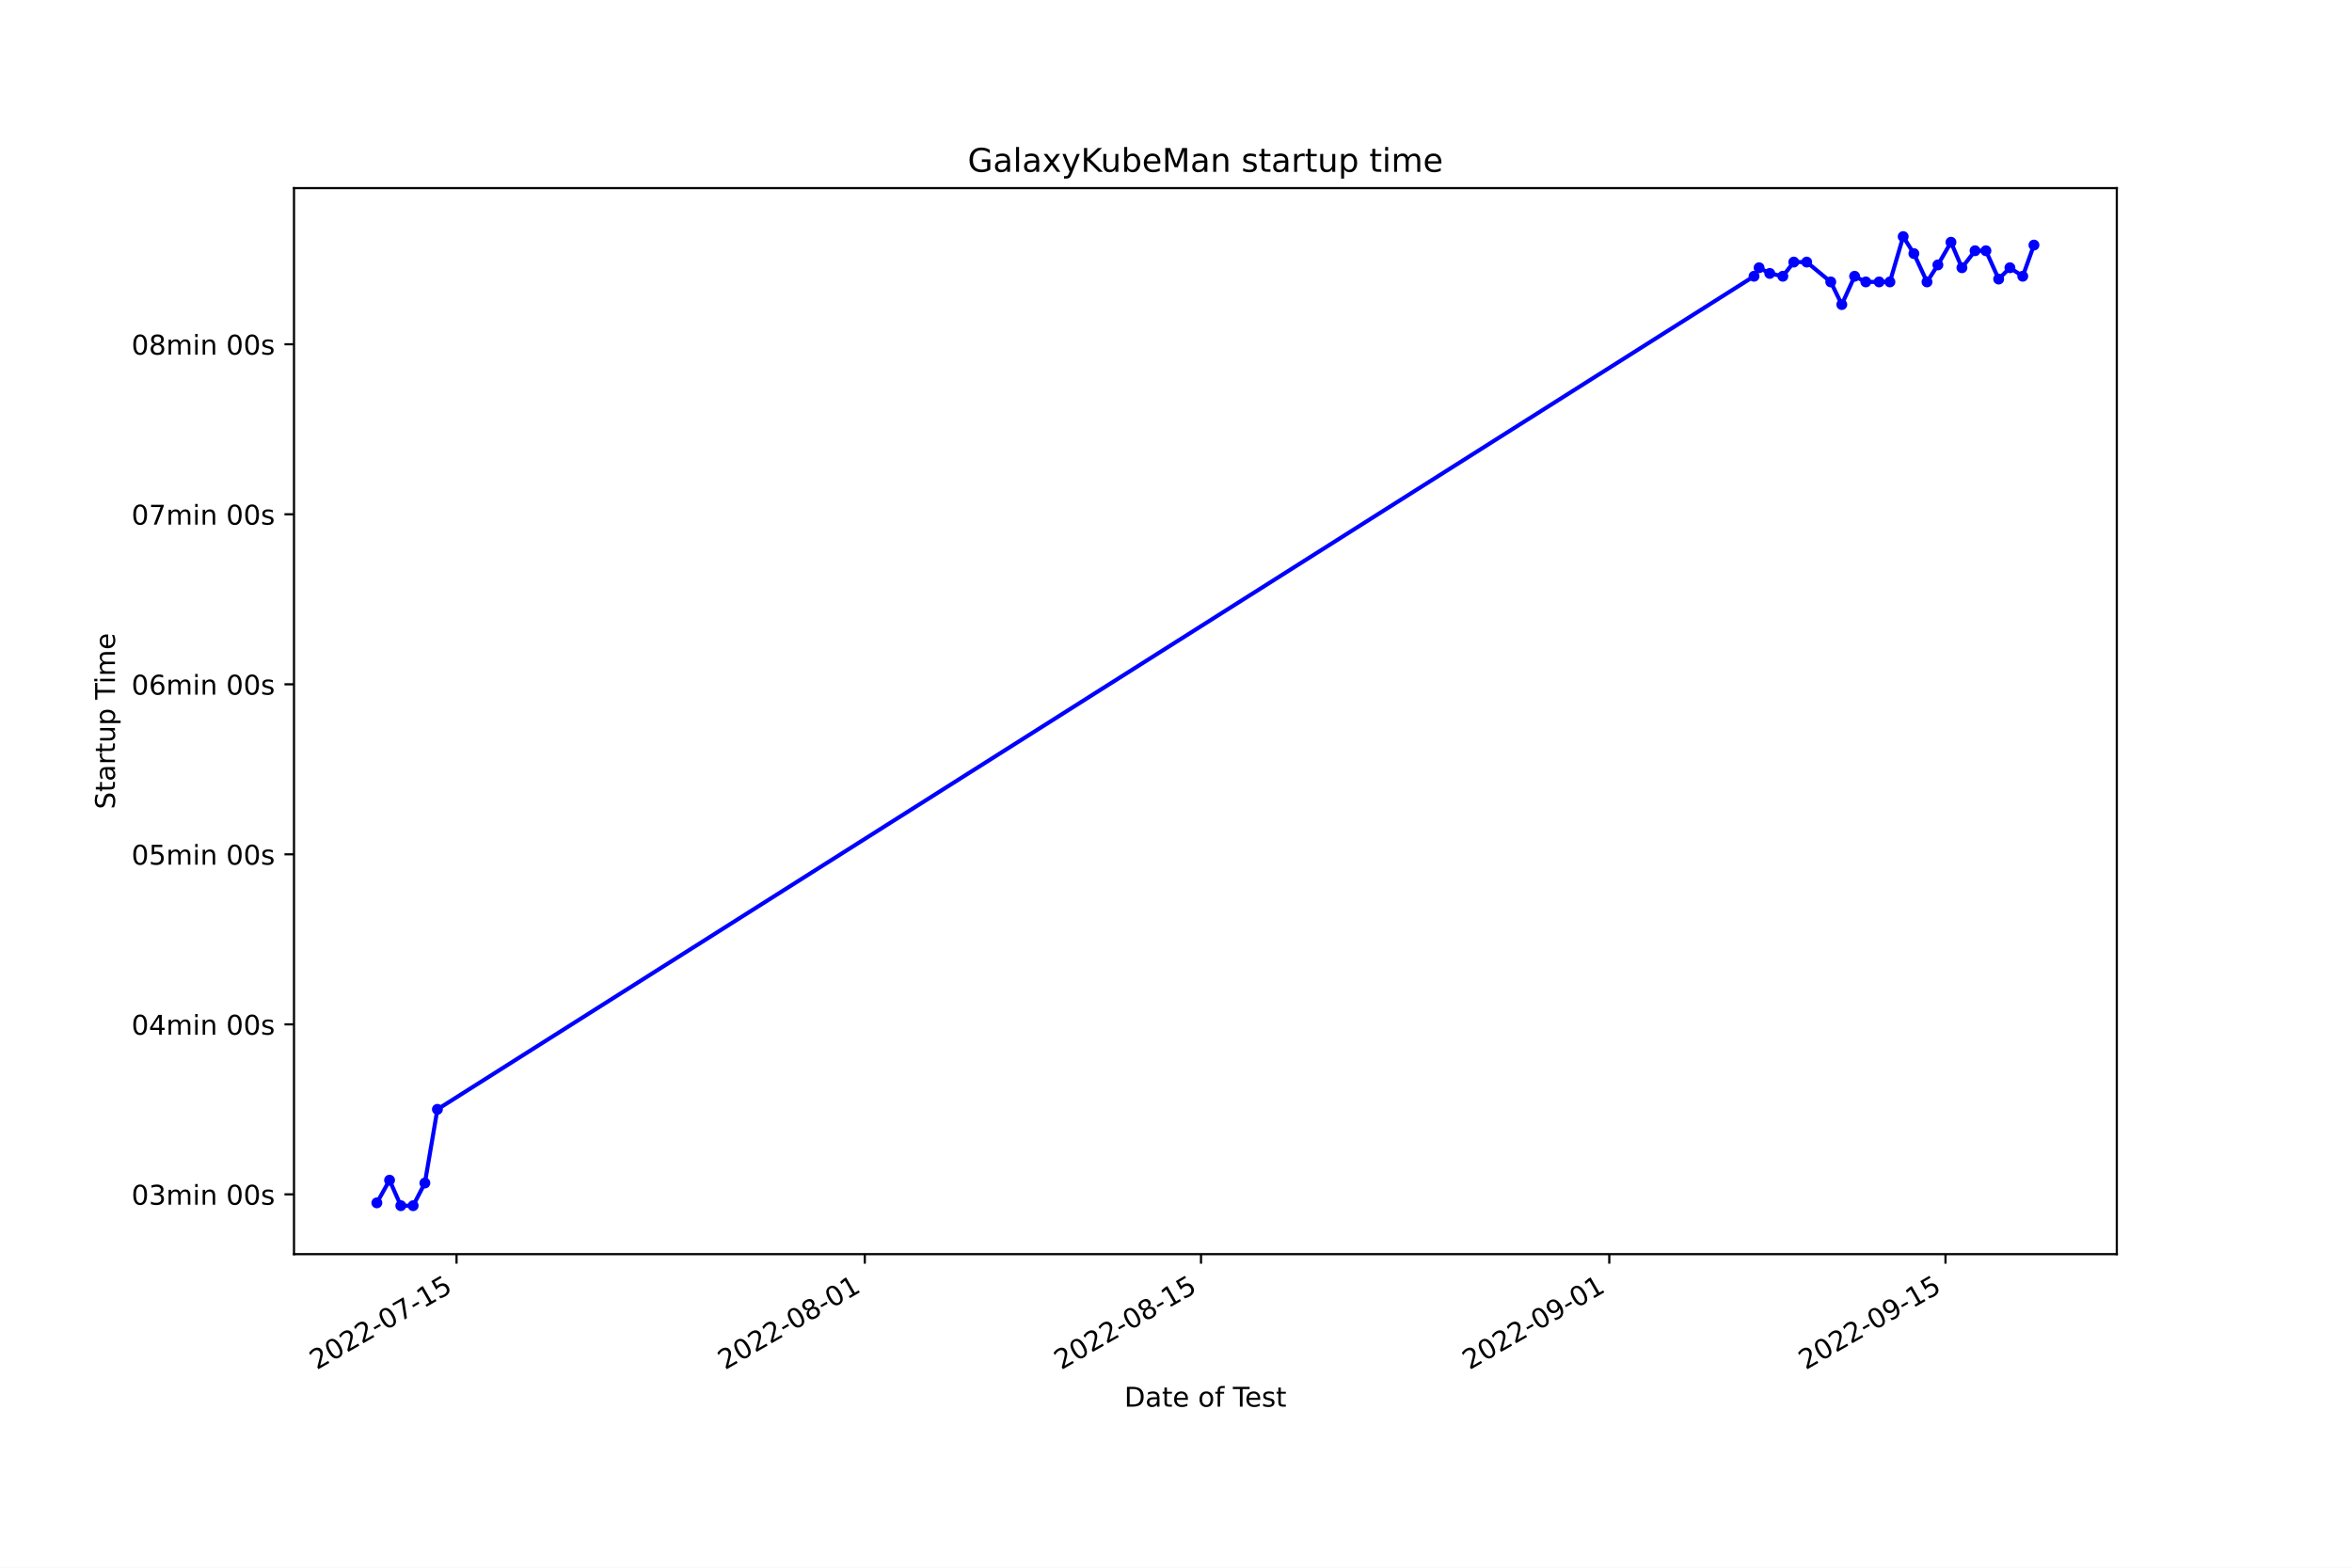
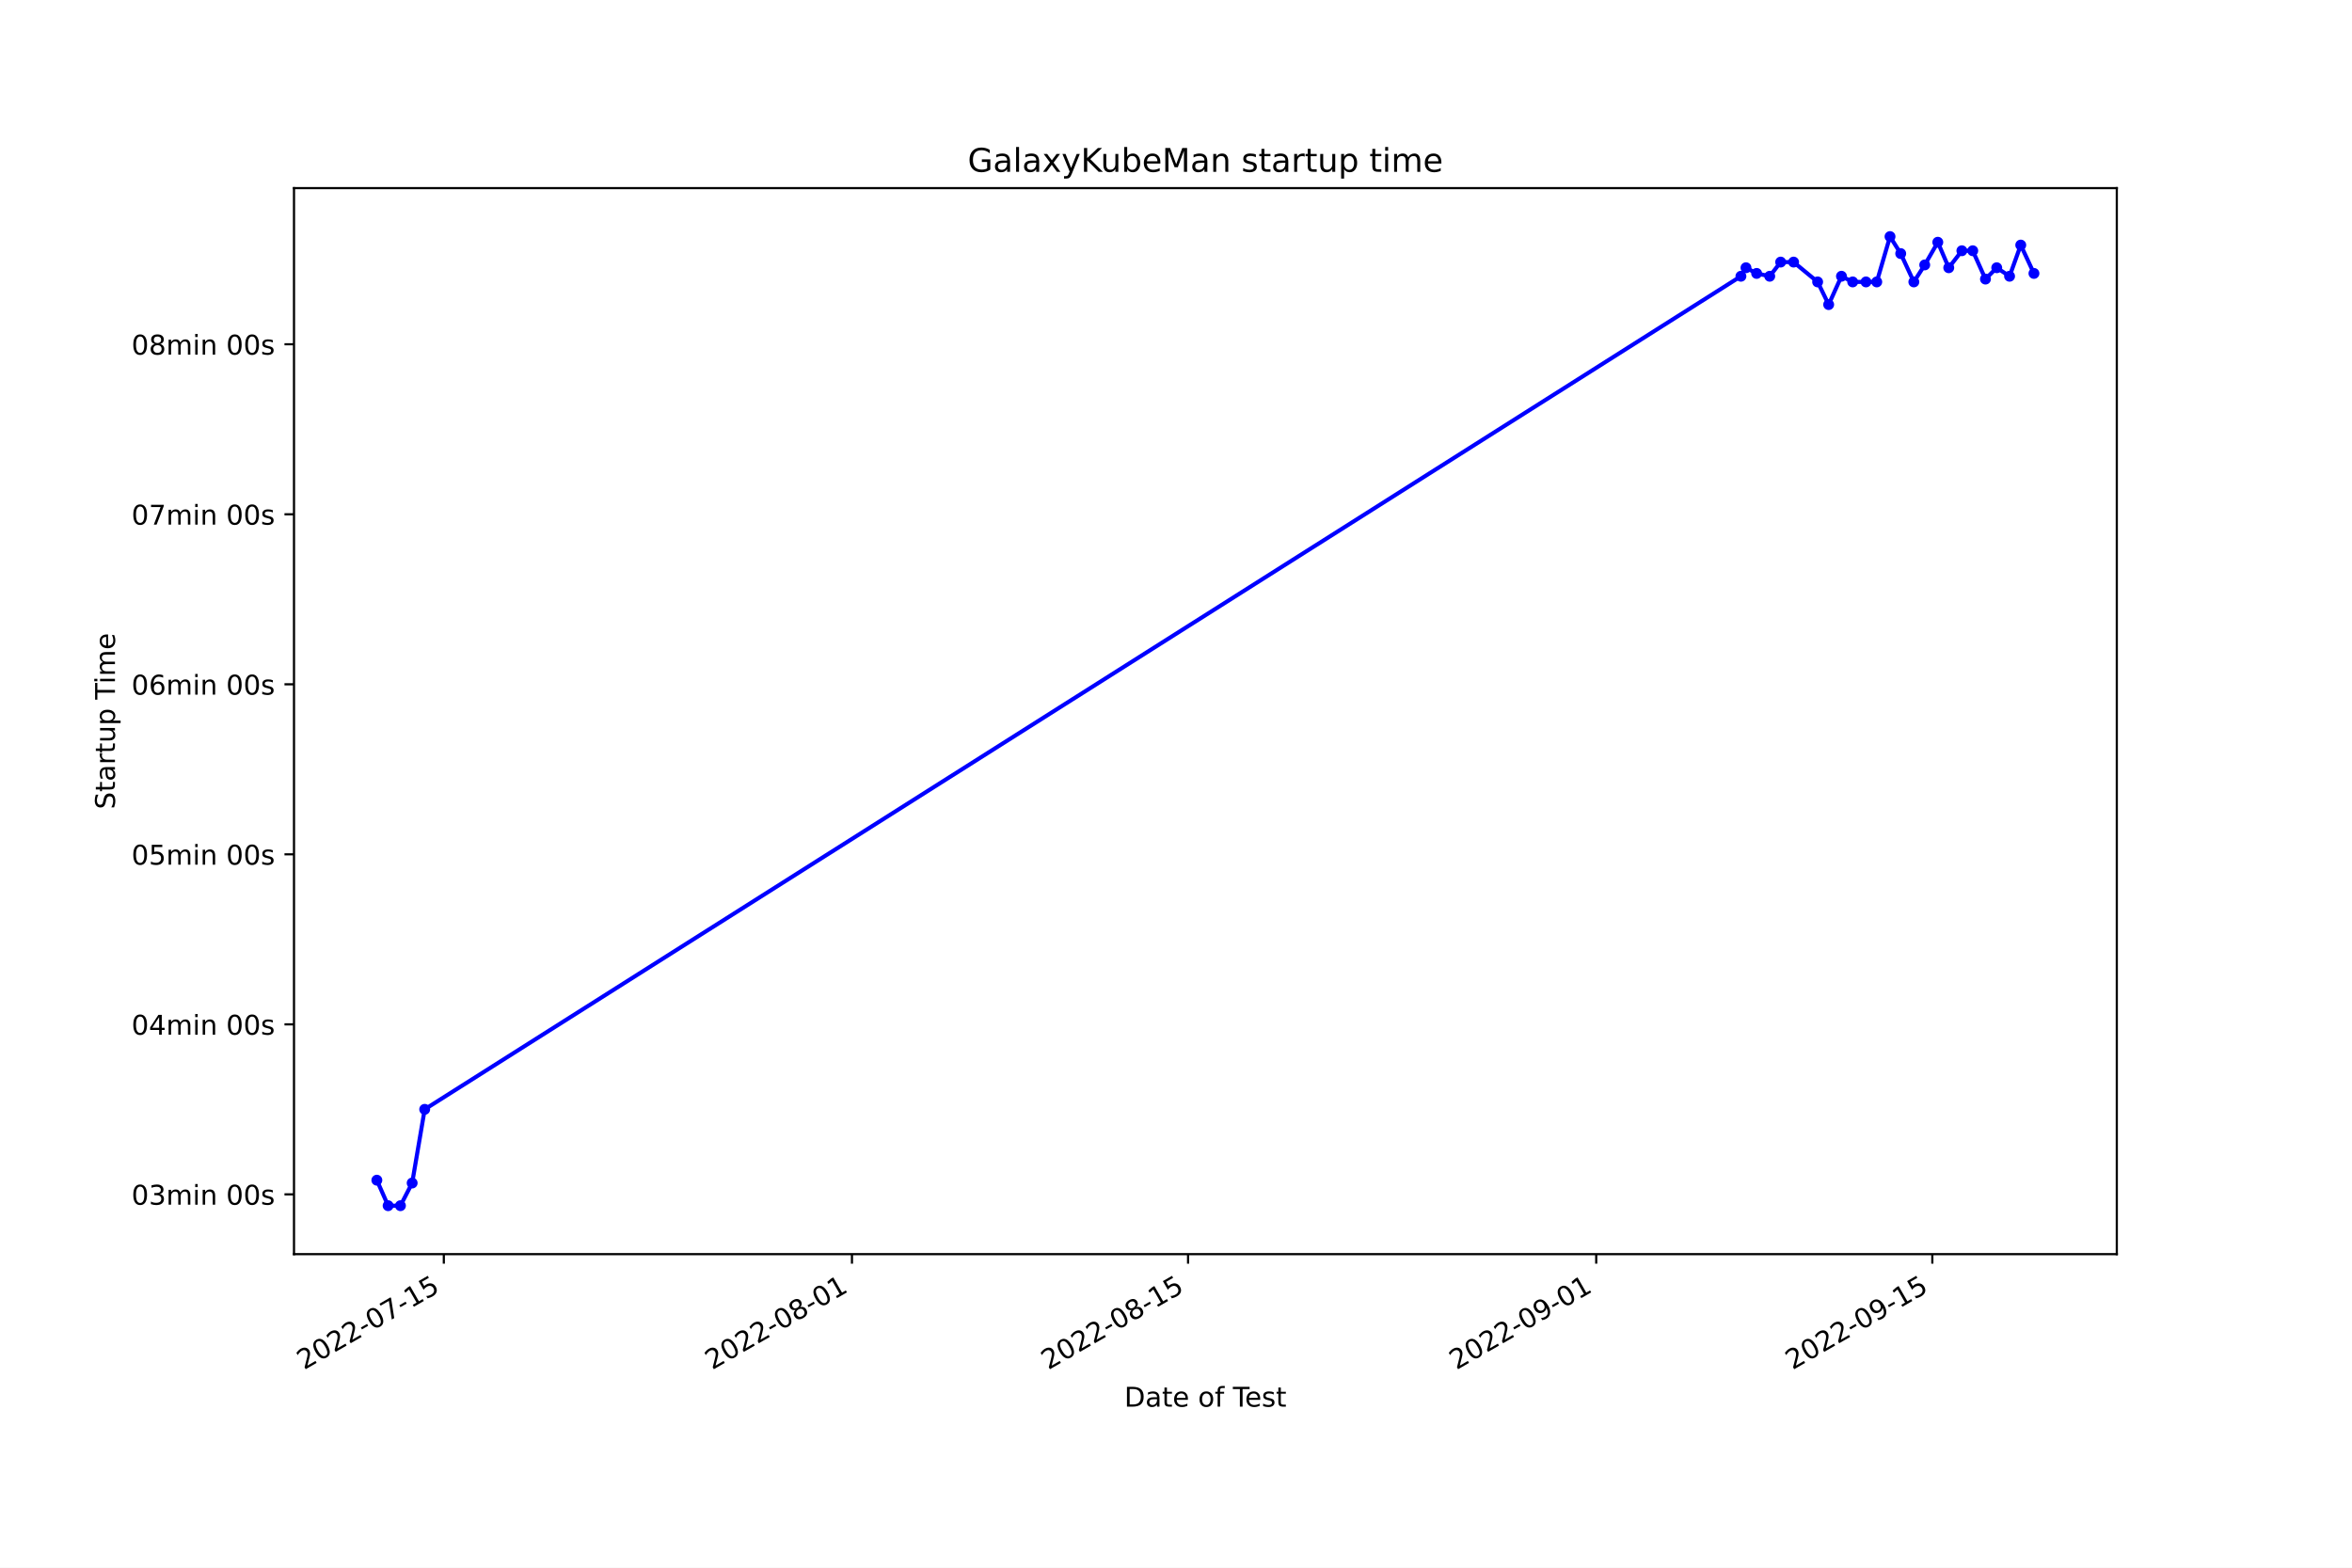
<svg xmlns="http://www.w3.org/2000/svg" xmlns:xlink="http://www.w3.org/1999/xlink" width="864pt" height="576pt" viewBox="0 0 864 576" version="1.1">
  <defs>
    <style type="text/css">*{stroke-linejoin: round; stroke-linecap: butt}</style>
  </defs>
  <g id="figure_1">
    <g id="patch_1">
      <path d="M 0 576  L 864 576  L 864 0  L 0 0  z " style="fill: #ffffff" />
    </g>
    <g id="axes_1">
      <g id="patch_2">
        <path d="M 108 460.8  L 777.6 460.8  L 777.6 69.12  L 108 69.12  z " style="fill: #ffffff" />
      </g>
      <g id="matplotlib.axis_1">
        <g id="xtick_1">
          <g id="line2d_1">
            <defs>
-               <path id="mde44a08f2f" d="M 0 0  L 0 3.5  " style="stroke: #000000; stroke-width: 0.8" />
+               <path id="m61e9892cba" d="M 0 0  L 0 3.5  " style="stroke: #000000; stroke-width: 0.8" />
            </defs>
            <g>
-               <use xlink:href="#mde44a08f2f" x="167.708" y="460.8" style="stroke: #000000; stroke-width: 0.8" />
+               <use xlink:href="#m61e9892cba" x="163.037" y="460.8" style="stroke: #000000; stroke-width: 0.8" />
            </g>
          </g>
          <g id="text_1">
-             <g transform="translate(116.339 503.4383) rotate(-30) scale(0.1 -0.1)">
+             <g transform="translate(111.6672 503.4383) rotate(-30) scale(0.1 -0.1)">
              <defs>
                <path id="DejaVuSans-32" d="M 1228 531  L 3431 531  L 3431 0  L 469 0  L 469 531  Q 828 903 1448 1529  Q 2069 2156 2228 2338  Q 2531 2678 2651 2914  Q 2772 3150 2772 3378  Q 2772 3750 2511 3984  Q 2250 4219 1831 4219  Q 1534 4219 1204 4116  Q 875 4013 500 3803  L 500 4441  Q 881 4594 1212 4672  Q 1544 4750 1819 4750  Q 2544 4750 2975 4387  Q 3406 4025 3406 3419  Q 3406 3131 3298 2873  Q 3191 2616 2906 2266  Q 2828 2175 2409 1742  Q 1991 1309 1228 531  z " transform="scale(0.015625)" />
                <path id="DejaVuSans-30" d="M 2034 4250  Q 1547 4250 1301 3770  Q 1056 3291 1056 2328  Q 1056 1369 1301 889  Q 1547 409 2034 409  Q 2525 409 2770 889  Q 3016 1369 3016 2328  Q 3016 3291 2770 3770  Q 2525 4250 2034 4250  z M 2034 4750  Q 2819 4750 3233 4129  Q 3647 3509 3647 2328  Q 3647 1150 3233 529  Q 2819 -91 2034 -91  Q 1250 -91 836 529  Q 422 1150 422 2328  Q 422 3509 836 4129  Q 1250 4750 2034 4750  z " transform="scale(0.015625)" />
                <path id="DejaVuSans-2d" d="M 313 2009  L 1997 2009  L 1997 1497  L 313 1497  L 313 2009  z " transform="scale(0.015625)" />
                <path id="DejaVuSans-37" d="M 525 4666  L 3525 4666  L 3525 4397  L 1831 0  L 1172 0  L 2766 4134  L 525 4134  L 525 4666  z " transform="scale(0.015625)" />
                <path id="DejaVuSans-31" d="M 794 531  L 1825 531  L 1825 4091  L 703 3866  L 703 4441  L 1819 4666  L 2450 4666  L 2450 531  L 3481 531  L 3481 0  L 794 0  L 794 531  z " transform="scale(0.015625)" />
                <path id="DejaVuSans-35" d="M 691 4666  L 3169 4666  L 3169 4134  L 1269 4134  L 1269 2991  Q 1406 3038 1543 3061  Q 1681 3084 1819 3084  Q 2600 3084 3056 2656  Q 3513 2228 3513 1497  Q 3513 744 3044 326  Q 2575 -91 1722 -91  Q 1428 -91 1123 -41  Q 819 9 494 109  L 494 744  Q 775 591 1075 516  Q 1375 441 1709 441  Q 2250 441 2565 725  Q 2881 1009 2881 1497  Q 2881 1984 2565 2268  Q 2250 2553 1709 2553  Q 1456 2553 1204 2497  Q 953 2441 691 2322  L 691 4666  z " transform="scale(0.015625)" />
              </defs>
              <use xlink:href="#DejaVuSans-32" />
              <use xlink:href="#DejaVuSans-30" x="63.623" />
              <use xlink:href="#DejaVuSans-32" x="127.246" />
              <use xlink:href="#DejaVuSans-32" x="190.869" />
              <use xlink:href="#DejaVuSans-2d" x="254.492" />
              <use xlink:href="#DejaVuSans-30" x="290.576" />
              <use xlink:href="#DejaVuSans-37" x="354.199" />
              <use xlink:href="#DejaVuSans-2d" x="417.822" />
              <use xlink:href="#DejaVuSans-31" x="453.906" />
              <use xlink:href="#DejaVuSans-35" x="517.529" />
            </g>
          </g>
        </g>
        <g id="xtick_2">
          <g id="line2d_2">
            <g>
-               <use xlink:href="#mde44a08f2f" x="317.682" y="460.8" style="stroke: #000000; stroke-width: 0.8" />
+               <use xlink:href="#m61e9892cba" x="312.965" y="460.8" style="stroke: #000000; stroke-width: 0.8" />
            </g>
          </g>
          <g id="text_2">
-             <g transform="translate(266.3125 503.4383) rotate(-30) scale(0.1 -0.1)">
+             <g transform="translate(261.5956 503.4383) rotate(-30) scale(0.1 -0.1)">
              <defs>
                <path id="DejaVuSans-38" d="M 2034 2216  Q 1584 2216 1326 1975  Q 1069 1734 1069 1313  Q 1069 891 1326 650  Q 1584 409 2034 409  Q 2484 409 2743 651  Q 3003 894 3003 1313  Q 3003 1734 2745 1975  Q 2488 2216 2034 2216  z M 1403 2484  Q 997 2584 770 2862  Q 544 3141 544 3541  Q 544 4100 942 4425  Q 1341 4750 2034 4750  Q 2731 4750 3128 4425  Q 3525 4100 3525 3541  Q 3525 3141 3298 2862  Q 3072 2584 2669 2484  Q 3125 2378 3379 2068  Q 3634 1759 3634 1313  Q 3634 634 3220 271  Q 2806 -91 2034 -91  Q 1263 -91 848 271  Q 434 634 434 1313  Q 434 1759 690 2068  Q 947 2378 1403 2484  z M 1172 3481  Q 1172 3119 1398 2916  Q 1625 2713 2034 2713  Q 2441 2713 2670 2916  Q 2900 3119 2900 3481  Q 2900 3844 2670 4047  Q 2441 4250 2034 4250  Q 1625 4250 1398 4047  Q 1172 3844 1172 3481  z " transform="scale(0.015625)" />
              </defs>
              <use xlink:href="#DejaVuSans-32" />
              <use xlink:href="#DejaVuSans-30" x="63.623" />
              <use xlink:href="#DejaVuSans-32" x="127.246" />
              <use xlink:href="#DejaVuSans-32" x="190.869" />
              <use xlink:href="#DejaVuSans-2d" x="254.492" />
              <use xlink:href="#DejaVuSans-30" x="290.576" />
              <use xlink:href="#DejaVuSans-38" x="354.199" />
              <use xlink:href="#DejaVuSans-2d" x="417.822" />
              <use xlink:href="#DejaVuSans-30" x="453.906" />
              <use xlink:href="#DejaVuSans-31" x="517.529" />
            </g>
          </g>
        </g>
        <g id="xtick_3">
          <g id="line2d_3">
            <g>
-               <use xlink:href="#mde44a08f2f" x="441.19" y="460.8" style="stroke: #000000; stroke-width: 0.8" />
+               <use xlink:href="#m61e9892cba" x="436.435" y="460.8" style="stroke: #000000; stroke-width: 0.8" />
            </g>
          </g>
          <g id="text_3">
-             <g transform="translate(389.8201 503.4383) rotate(-30) scale(0.1 -0.1)">
+             <g transform="translate(385.066 503.4383) rotate(-30) scale(0.1 -0.1)">
              <use xlink:href="#DejaVuSans-32" />
              <use xlink:href="#DejaVuSans-30" x="63.623" />
              <use xlink:href="#DejaVuSans-32" x="127.246" />
              <use xlink:href="#DejaVuSans-32" x="190.869" />
              <use xlink:href="#DejaVuSans-2d" x="254.492" />
              <use xlink:href="#DejaVuSans-30" x="290.576" />
              <use xlink:href="#DejaVuSans-38" x="354.199" />
              <use xlink:href="#DejaVuSans-2d" x="417.822" />
              <use xlink:href="#DejaVuSans-31" x="453.906" />
              <use xlink:href="#DejaVuSans-35" x="517.529" />
            </g>
          </g>
        </g>
        <g id="xtick_4">
          <g id="line2d_4">
            <g>
-               <use xlink:href="#mde44a08f2f" x="591.163" y="460.8" style="stroke: #000000; stroke-width: 0.8" />
+               <use xlink:href="#m61e9892cba" x="586.364" y="460.8" style="stroke: #000000; stroke-width: 0.8" />
            </g>
          </g>
          <g id="text_4">
-             <g transform="translate(539.7936 503.4383) rotate(-30) scale(0.1 -0.1)">
+             <g transform="translate(534.9944 503.4383) rotate(-30) scale(0.1 -0.1)">
              <defs>
                <path id="DejaVuSans-39" d="M 703 97  L 703 672  Q 941 559 1184 500  Q 1428 441 1663 441  Q 2288 441 2617 861  Q 2947 1281 2994 2138  Q 2813 1869 2534 1725  Q 2256 1581 1919 1581  Q 1219 1581 811 2004  Q 403 2428 403 3163  Q 403 3881 828 4315  Q 1253 4750 1959 4750  Q 2769 4750 3195 4129  Q 3622 3509 3622 2328  Q 3622 1225 3098 567  Q 2575 -91 1691 -91  Q 1453 -91 1209 -44  Q 966 3 703 97  z M 1959 2075  Q 2384 2075 2632 2365  Q 2881 2656 2881 3163  Q 2881 3666 2632 3958  Q 2384 4250 1959 4250  Q 1534 4250 1286 3958  Q 1038 3666 1038 3163  Q 1038 2656 1286 2365  Q 1534 2075 1959 2075  z " transform="scale(0.015625)" />
              </defs>
              <use xlink:href="#DejaVuSans-32" />
              <use xlink:href="#DejaVuSans-30" x="63.623" />
              <use xlink:href="#DejaVuSans-32" x="127.246" />
              <use xlink:href="#DejaVuSans-32" x="190.869" />
              <use xlink:href="#DejaVuSans-2d" x="254.492" />
              <use xlink:href="#DejaVuSans-30" x="290.576" />
              <use xlink:href="#DejaVuSans-39" x="354.199" />
              <use xlink:href="#DejaVuSans-2d" x="417.822" />
              <use xlink:href="#DejaVuSans-30" x="453.906" />
              <use xlink:href="#DejaVuSans-31" x="517.529" />
            </g>
          </g>
        </g>
        <g id="xtick_5">
          <g id="line2d_5">
            <g>
-               <use xlink:href="#mde44a08f2f" x="714.671" y="460.8" style="stroke: #000000; stroke-width: 0.8" />
+               <use xlink:href="#m61e9892cba" x="709.834" y="460.8" style="stroke: #000000; stroke-width: 0.8" />
            </g>
          </g>
          <g id="text_5">
-             <g transform="translate(663.3012 503.4383) rotate(-30) scale(0.1 -0.1)">
+             <g transform="translate(658.4648 503.4383) rotate(-30) scale(0.1 -0.1)">
              <use xlink:href="#DejaVuSans-32" />
              <use xlink:href="#DejaVuSans-30" x="63.623" />
              <use xlink:href="#DejaVuSans-32" x="127.246" />
              <use xlink:href="#DejaVuSans-32" x="190.869" />
              <use xlink:href="#DejaVuSans-2d" x="254.492" />
              <use xlink:href="#DejaVuSans-30" x="290.576" />
              <use xlink:href="#DejaVuSans-39" x="354.199" />
              <use xlink:href="#DejaVuSans-2d" x="417.822" />
              <use xlink:href="#DejaVuSans-31" x="453.906" />
              <use xlink:href="#DejaVuSans-35" x="517.529" />
            </g>
          </g>
        </g>
        <g id="text_6">
          <g transform="translate(413.0063 516.8378) scale(0.1 -0.1)">
            <defs>
              <path id="DejaVuSans-44" d="M 1259 4147  L 1259 519  L 2022 519  Q 2988 519 3436 956  Q 3884 1394 3884 2338  Q 3884 3275 3436 3711  Q 2988 4147 2022 4147  L 1259 4147  z M 628 4666  L 1925 4666  Q 3281 4666 3915 4102  Q 4550 3538 4550 2338  Q 4550 1131 3912 565  Q 3275 0 1925 0  L 628 0  L 628 4666  z " transform="scale(0.015625)" />
              <path id="DejaVuSans-61" d="M 2194 1759  Q 1497 1759 1228 1600  Q 959 1441 959 1056  Q 959 750 1161 570  Q 1363 391 1709 391  Q 2188 391 2477 730  Q 2766 1069 2766 1631  L 2766 1759  L 2194 1759  z M 3341 1997  L 3341 0  L 2766 0  L 2766 531  Q 2569 213 2275 61  Q 1981 -91 1556 -91  Q 1019 -91 701 211  Q 384 513 384 1019  Q 384 1609 779 1909  Q 1175 2209 1959 2209  L 2766 2209  L 2766 2266  Q 2766 2663 2505 2880  Q 2244 3097 1772 3097  Q 1472 3097 1187 3025  Q 903 2953 641 2809  L 641 3341  Q 956 3463 1253 3523  Q 1550 3584 1831 3584  Q 2591 3584 2966 3190  Q 3341 2797 3341 1997  z " transform="scale(0.015625)" />
              <path id="DejaVuSans-74" d="M 1172 4494  L 1172 3500  L 2356 3500  L 2356 3053  L 1172 3053  L 1172 1153  Q 1172 725 1289 603  Q 1406 481 1766 481  L 2356 481  L 2356 0  L 1766 0  Q 1100 0 847 248  Q 594 497 594 1153  L 594 3053  L 172 3053  L 172 3500  L 594 3500  L 594 4494  L 1172 4494  z " transform="scale(0.015625)" />
              <path id="DejaVuSans-65" d="M 3597 1894  L 3597 1613  L 953 1613  Q 991 1019 1311 708  Q 1631 397 2203 397  Q 2534 397 2845 478  Q 3156 559 3463 722  L 3463 178  Q 3153 47 2828 -22  Q 2503 -91 2169 -91  Q 1331 -91 842 396  Q 353 884 353 1716  Q 353 2575 817 3079  Q 1281 3584 2069 3584  Q 2775 3584 3186 3129  Q 3597 2675 3597 1894  z M 3022 2063  Q 3016 2534 2758 2815  Q 2500 3097 2075 3097  Q 1594 3097 1305 2825  Q 1016 2553 972 2059  L 3022 2063  z " transform="scale(0.015625)" />
              <path id="DejaVuSans-20" transform="scale(0.015625)" />
              <path id="DejaVuSans-6f" d="M 1959 3097  Q 1497 3097 1228 2736  Q 959 2375 959 1747  Q 959 1119 1226 758  Q 1494 397 1959 397  Q 2419 397 2687 759  Q 2956 1122 2956 1747  Q 2956 2369 2687 2733  Q 2419 3097 1959 3097  z M 1959 3584  Q 2709 3584 3137 3096  Q 3566 2609 3566 1747  Q 3566 888 3137 398  Q 2709 -91 1959 -91  Q 1206 -91 779 398  Q 353 888 353 1747  Q 353 2609 779 3096  Q 1206 3584 1959 3584  z " transform="scale(0.015625)" />
              <path id="DejaVuSans-66" d="M 2375 4863  L 2375 4384  L 1825 4384  Q 1516 4384 1395 4259  Q 1275 4134 1275 3809  L 1275 3500  L 2222 3500  L 2222 3053  L 1275 3053  L 1275 0  L 697 0  L 697 3053  L 147 3053  L 147 3500  L 697 3500  L 697 3744  Q 697 4328 969 4595  Q 1241 4863 1831 4863  L 2375 4863  z " transform="scale(0.015625)" />
              <path id="DejaVuSans-54" d="M -19 4666  L 3928 4666  L 3928 4134  L 2272 4134  L 2272 0  L 1638 0  L 1638 4134  L -19 4134  L -19 4666  z " transform="scale(0.015625)" />
              <path id="DejaVuSans-73" d="M 2834 3397  L 2834 2853  Q 2591 2978 2328 3040  Q 2066 3103 1784 3103  Q 1356 3103 1142 2972  Q 928 2841 928 2578  Q 928 2378 1081 2264  Q 1234 2150 1697 2047  L 1894 2003  Q 2506 1872 2764 1633  Q 3022 1394 3022 966  Q 3022 478 2636 193  Q 2250 -91 1575 -91  Q 1294 -91 989 -36  Q 684 19 347 128  L 347 722  Q 666 556 975 473  Q 1284 391 1588 391  Q 1994 391 2212 530  Q 2431 669 2431 922  Q 2431 1156 2273 1281  Q 2116 1406 1581 1522  L 1381 1569  Q 847 1681 609 1914  Q 372 2147 372 2553  Q 372 3047 722 3315  Q 1072 3584 1716 3584  Q 2034 3584 2315 3537  Q 2597 3491 2834 3397  z " transform="scale(0.015625)" />
            </defs>
            <use xlink:href="#DejaVuSans-44" />
            <use xlink:href="#DejaVuSans-61" x="77.002" />
            <use xlink:href="#DejaVuSans-74" x="138.281" />
            <use xlink:href="#DejaVuSans-65" x="177.49" />
            <use xlink:href="#DejaVuSans-20" x="239.014" />
            <use xlink:href="#DejaVuSans-6f" x="270.801" />
            <use xlink:href="#DejaVuSans-66" x="331.982" />
            <use xlink:href="#DejaVuSans-20" x="367.188" />
            <use xlink:href="#DejaVuSans-54" x="398.975" />
            <use xlink:href="#DejaVuSans-65" x="443.059" />
            <use xlink:href="#DejaVuSans-73" x="504.582" />
            <use xlink:href="#DejaVuSans-74" x="556.682" />
          </g>
        </g>
      </g>
      <g id="matplotlib.axis_2">
        <g id="ytick_1">
          <g id="line2d_6">
            <defs>
-               <path id="m7671a39ccd" d="M 0 0  L -3.5 0  " style="stroke: #000000; stroke-width: 0.8" />
+               <path id="m5733a2ffdc" d="M 0 0  L -3.5 0  " style="stroke: #000000; stroke-width: 0.8" />
            </defs>
            <g>
-               <use xlink:href="#m7671a39ccd" x="108" y="438.832" style="stroke: #000000; stroke-width: 0.8" />
+               <use xlink:href="#m5733a2ffdc" x="108" y="438.832" style="stroke: #000000; stroke-width: 0.8" />
            </g>
          </g>
          <g id="text_7">
            <g transform="translate(48.30625 442.631) scale(0.1 -0.1)">
              <defs>
                <path id="DejaVuSans-33" d="M 2597 2516  Q 3050 2419 3304 2112  Q 3559 1806 3559 1356  Q 3559 666 3084 287  Q 2609 -91 1734 -91  Q 1441 -91 1130 -33  Q 819 25 488 141  L 488 750  Q 750 597 1062 519  Q 1375 441 1716 441  Q 2309 441 2620 675  Q 2931 909 2931 1356  Q 2931 1769 2642 2001  Q 2353 2234 1838 2234  L 1294 2234  L 1294 2753  L 1863 2753  Q 2328 2753 2575 2939  Q 2822 3125 2822 3475  Q 2822 3834 2567 4026  Q 2313 4219 1838 4219  Q 1578 4219 1281 4162  Q 984 4106 628 3988  L 628 4550  Q 988 4650 1302 4700  Q 1616 4750 1894 4750  Q 2613 4750 3031 4423  Q 3450 4097 3450 3541  Q 3450 3153 3228 2886  Q 3006 2619 2597 2516  z " transform="scale(0.015625)" />
                <path id="DejaVuSans-6d" d="M 3328 2828  Q 3544 3216 3844 3400  Q 4144 3584 4550 3584  Q 5097 3584 5394 3201  Q 5691 2819 5691 2113  L 5691 0  L 5113 0  L 5113 2094  Q 5113 2597 4934 2840  Q 4756 3084 4391 3084  Q 3944 3084 3684 2787  Q 3425 2491 3425 1978  L 3425 0  L 2847 0  L 2847 2094  Q 2847 2600 2669 2842  Q 2491 3084 2119 3084  Q 1678 3084 1418 2786  Q 1159 2488 1159 1978  L 1159 0  L 581 0  L 581 3500  L 1159 3500  L 1159 2956  Q 1356 3278 1631 3431  Q 1906 3584 2284 3584  Q 2666 3584 2933 3390  Q 3200 3197 3328 2828  z " transform="scale(0.015625)" />
                <path id="DejaVuSans-69" d="M 603 3500  L 1178 3500  L 1178 0  L 603 0  L 603 3500  z M 603 4863  L 1178 4863  L 1178 4134  L 603 4134  L 603 4863  z " transform="scale(0.015625)" />
                <path id="DejaVuSans-6e" d="M 3513 2113  L 3513 0  L 2938 0  L 2938 2094  Q 2938 2591 2744 2837  Q 2550 3084 2163 3084  Q 1697 3084 1428 2787  Q 1159 2491 1159 1978  L 1159 0  L 581 0  L 581 3500  L 1159 3500  L 1159 2956  Q 1366 3272 1645 3428  Q 1925 3584 2291 3584  Q 2894 3584 3203 3211  Q 3513 2838 3513 2113  z " transform="scale(0.015625)" />
              </defs>
              <use xlink:href="#DejaVuSans-30" />
              <use xlink:href="#DejaVuSans-33" x="63.623" />
              <use xlink:href="#DejaVuSans-6d" x="127.246" />
              <use xlink:href="#DejaVuSans-69" x="224.658" />
              <use xlink:href="#DejaVuSans-6e" x="252.441" />
              <use xlink:href="#DejaVuSans-20" x="315.82" />
              <use xlink:href="#DejaVuSans-30" x="347.607" />
              <use xlink:href="#DejaVuSans-30" x="411.23" />
              <use xlink:href="#DejaVuSans-73" x="474.854" />
            </g>
          </g>
        </g>
        <g id="ytick_2">
          <g id="line2d_7">
            <g>
-               <use xlink:href="#m7671a39ccd" x="108" y="376.363" style="stroke: #000000; stroke-width: 0.8" />
+               <use xlink:href="#m5733a2ffdc" x="108" y="376.363" style="stroke: #000000; stroke-width: 0.8" />
            </g>
          </g>
          <g id="text_8">
            <g transform="translate(48.30625 380.1621) scale(0.1 -0.1)">
              <defs>
                <path id="DejaVuSans-34" d="M 2419 4116  L 825 1625  L 2419 1625  L 2419 4116  z M 2253 4666  L 3047 4666  L 3047 1625  L 3713 1625  L 3713 1100  L 3047 1100  L 3047 0  L 2419 0  L 2419 1100  L 313 1100  L 313 1709  L 2253 4666  z " transform="scale(0.015625)" />
              </defs>
              <use xlink:href="#DejaVuSans-30" />
              <use xlink:href="#DejaVuSans-34" x="63.623" />
              <use xlink:href="#DejaVuSans-6d" x="127.246" />
              <use xlink:href="#DejaVuSans-69" x="224.658" />
              <use xlink:href="#DejaVuSans-6e" x="252.441" />
              <use xlink:href="#DejaVuSans-20" x="315.82" />
              <use xlink:href="#DejaVuSans-30" x="347.607" />
              <use xlink:href="#DejaVuSans-30" x="411.23" />
              <use xlink:href="#DejaVuSans-73" x="474.854" />
            </g>
          </g>
        </g>
        <g id="ytick_3">
          <g id="line2d_8">
            <g>
-               <use xlink:href="#m7671a39ccd" x="108" y="313.894" style="stroke: #000000; stroke-width: 0.8" />
+               <use xlink:href="#m5733a2ffdc" x="108" y="313.894" style="stroke: #000000; stroke-width: 0.8" />
            </g>
          </g>
          <g id="text_9">
            <g transform="translate(48.30625 317.6932) scale(0.1 -0.1)">
              <use xlink:href="#DejaVuSans-30" />
              <use xlink:href="#DejaVuSans-35" x="63.623" />
              <use xlink:href="#DejaVuSans-6d" x="127.246" />
              <use xlink:href="#DejaVuSans-69" x="224.658" />
              <use xlink:href="#DejaVuSans-6e" x="252.441" />
              <use xlink:href="#DejaVuSans-20" x="315.82" />
              <use xlink:href="#DejaVuSans-30" x="347.607" />
              <use xlink:href="#DejaVuSans-30" x="411.23" />
              <use xlink:href="#DejaVuSans-73" x="474.854" />
            </g>
          </g>
        </g>
        <g id="ytick_4">
          <g id="line2d_9">
            <g>
-               <use xlink:href="#m7671a39ccd" x="108" y="251.425" style="stroke: #000000; stroke-width: 0.8" />
+               <use xlink:href="#m5733a2ffdc" x="108" y="251.425" style="stroke: #000000; stroke-width: 0.8" />
            </g>
          </g>
          <g id="text_10">
            <g transform="translate(48.30625 255.2243) scale(0.1 -0.1)">
              <defs>
                <path id="DejaVuSans-36" d="M 2113 2584  Q 1688 2584 1439 2293  Q 1191 2003 1191 1497  Q 1191 994 1439 701  Q 1688 409 2113 409  Q 2538 409 2786 701  Q 3034 994 3034 1497  Q 3034 2003 2786 2293  Q 2538 2584 2113 2584  z M 3366 4563  L 3366 3988  Q 3128 4100 2886 4159  Q 2644 4219 2406 4219  Q 1781 4219 1451 3797  Q 1122 3375 1075 2522  Q 1259 2794 1537 2939  Q 1816 3084 2150 3084  Q 2853 3084 3261 2657  Q 3669 2231 3669 1497  Q 3669 778 3244 343  Q 2819 -91 2113 -91  Q 1303 -91 875 529  Q 447 1150 447 2328  Q 447 3434 972 4092  Q 1497 4750 2381 4750  Q 2619 4750 2861 4703  Q 3103 4656 3366 4563  z " transform="scale(0.015625)" />
              </defs>
              <use xlink:href="#DejaVuSans-30" />
              <use xlink:href="#DejaVuSans-36" x="63.623" />
              <use xlink:href="#DejaVuSans-6d" x="127.246" />
              <use xlink:href="#DejaVuSans-69" x="224.658" />
              <use xlink:href="#DejaVuSans-6e" x="252.441" />
              <use xlink:href="#DejaVuSans-20" x="315.82" />
              <use xlink:href="#DejaVuSans-30" x="347.607" />
              <use xlink:href="#DejaVuSans-30" x="411.23" />
              <use xlink:href="#DejaVuSans-73" x="474.854" />
            </g>
          </g>
        </g>
        <g id="ytick_5">
          <g id="line2d_10">
            <g>
-               <use xlink:href="#m7671a39ccd" x="108" y="188.956" style="stroke: #000000; stroke-width: 0.8" />
+               <use xlink:href="#m5733a2ffdc" x="108" y="188.956" style="stroke: #000000; stroke-width: 0.8" />
            </g>
          </g>
          <g id="text_11">
            <g transform="translate(48.30625 192.7554) scale(0.1 -0.1)">
              <use xlink:href="#DejaVuSans-30" />
              <use xlink:href="#DejaVuSans-37" x="63.623" />
              <use xlink:href="#DejaVuSans-6d" x="127.246" />
              <use xlink:href="#DejaVuSans-69" x="224.658" />
              <use xlink:href="#DejaVuSans-6e" x="252.441" />
              <use xlink:href="#DejaVuSans-20" x="315.82" />
              <use xlink:href="#DejaVuSans-30" x="347.607" />
              <use xlink:href="#DejaVuSans-30" x="411.23" />
              <use xlink:href="#DejaVuSans-73" x="474.854" />
            </g>
          </g>
        </g>
        <g id="ytick_6">
          <g id="line2d_11">
            <g>
-               <use xlink:href="#m7671a39ccd" x="108" y="126.487" style="stroke: #000000; stroke-width: 0.8" />
+               <use xlink:href="#m5733a2ffdc" x="108" y="126.487" style="stroke: #000000; stroke-width: 0.8" />
            </g>
          </g>
          <g id="text_12">
            <g transform="translate(48.30625 130.2865) scale(0.1 -0.1)">
              <use xlink:href="#DejaVuSans-30" />
              <use xlink:href="#DejaVuSans-38" x="63.623" />
              <use xlink:href="#DejaVuSans-6d" x="127.246" />
              <use xlink:href="#DejaVuSans-69" x="224.658" />
              <use xlink:href="#DejaVuSans-6e" x="252.441" />
              <use xlink:href="#DejaVuSans-20" x="315.82" />
              <use xlink:href="#DejaVuSans-30" x="347.607" />
              <use xlink:href="#DejaVuSans-30" x="411.23" />
              <use xlink:href="#DejaVuSans-73" x="474.854" />
            </g>
          </g>
        </g>
        <g id="text_13">
          <g transform="translate(42.22656 297.3397) rotate(-90) scale(0.1 -0.1)">
            <defs>
              <path id="DejaVuSans-53" d="M 3425 4513  L 3425 3897  Q 3066 4069 2747 4153  Q 2428 4238 2131 4238  Q 1616 4238 1336 4038  Q 1056 3838 1056 3469  Q 1056 3159 1242 3001  Q 1428 2844 1947 2747  L 2328 2669  Q 3034 2534 3370 2195  Q 3706 1856 3706 1288  Q 3706 609 3251 259  Q 2797 -91 1919 -91  Q 1588 -91 1214 -16  Q 841 59 441 206  L 441 856  Q 825 641 1194 531  Q 1563 422 1919 422  Q 2459 422 2753 634  Q 3047 847 3047 1241  Q 3047 1584 2836 1778  Q 2625 1972 2144 2069  L 1759 2144  Q 1053 2284 737 2584  Q 422 2884 422 3419  Q 422 4038 858 4394  Q 1294 4750 2059 4750  Q 2388 4750 2728 4690  Q 3069 4631 3425 4513  z " transform="scale(0.015625)" />
              <path id="DejaVuSans-72" d="M 2631 2963  Q 2534 3019 2420 3045  Q 2306 3072 2169 3072  Q 1681 3072 1420 2755  Q 1159 2438 1159 1844  L 1159 0  L 581 0  L 581 3500  L 1159 3500  L 1159 2956  Q 1341 3275 1631 3429  Q 1922 3584 2338 3584  Q 2397 3584 2469 3576  Q 2541 3569 2628 3553  L 2631 2963  z " transform="scale(0.015625)" />
              <path id="DejaVuSans-75" d="M 544 1381  L 544 3500  L 1119 3500  L 1119 1403  Q 1119 906 1312 657  Q 1506 409 1894 409  Q 2359 409 2629 706  Q 2900 1003 2900 1516  L 2900 3500  L 3475 3500  L 3475 0  L 2900 0  L 2900 538  Q 2691 219 2414 64  Q 2138 -91 1772 -91  Q 1169 -91 856 284  Q 544 659 544 1381  z M 1991 3584  L 1991 3584  z " transform="scale(0.015625)" />
              <path id="DejaVuSans-70" d="M 1159 525  L 1159 -1331  L 581 -1331  L 581 3500  L 1159 3500  L 1159 2969  Q 1341 3281 1617 3432  Q 1894 3584 2278 3584  Q 2916 3584 3314 3078  Q 3713 2572 3713 1747  Q 3713 922 3314 415  Q 2916 -91 2278 -91  Q 1894 -91 1617 61  Q 1341 213 1159 525  z M 3116 1747  Q 3116 2381 2855 2742  Q 2594 3103 2138 3103  Q 1681 3103 1420 2742  Q 1159 2381 1159 1747  Q 1159 1113 1420 752  Q 1681 391 2138 391  Q 2594 391 2855 752  Q 3116 1113 3116 1747  z " transform="scale(0.015625)" />
            </defs>
            <use xlink:href="#DejaVuSans-53" />
            <use xlink:href="#DejaVuSans-74" x="63.477" />
            <use xlink:href="#DejaVuSans-61" x="102.686" />
            <use xlink:href="#DejaVuSans-72" x="163.965" />
            <use xlink:href="#DejaVuSans-74" x="205.078" />
            <use xlink:href="#DejaVuSans-75" x="244.287" />
            <use xlink:href="#DejaVuSans-70" x="307.666" />
            <use xlink:href="#DejaVuSans-20" x="371.143" />
            <use xlink:href="#DejaVuSans-54" x="402.93" />
            <use xlink:href="#DejaVuSans-69" x="460.889" />
            <use xlink:href="#DejaVuSans-6d" x="488.672" />
            <use xlink:href="#DejaVuSans-65" x="586.084" />
          </g>
        </g>
      </g>
      <g id="line2d_12">
-         <path d="M 747.164 90.047  L 743.052 101.5  L 738.34 98.376  L 734.201 102.541  L 729.521 92.129  L 725.525 92.129  L 720.705 98.376  L 716.683 89.006  L 711.88 97.335  L 707.879 103.582  L 703.052 93.171  L 699.128 86.924  L 694.252 103.582  L 690.3 103.582  L 685.406 103.582  L 681.285 101.5  L 676.581 111.911  L 672.526 103.582  L 663.694 96.294  L 658.944 96.294  L 654.922 101.5  L 650.116 100.459  L 646.199 98.376  L 644.335 101.5  L 160.679 407.597  L 156.076 434.667  L 151.769 442.996  L 147.242 442.996  L 143.101 433.626  L 138.436 441.955  " clip-path="url(#pa2f53accb9)" style="fill: none; stroke: #0000ff; stroke-width: 1.5; stroke-linecap: square" />
+         <path d="M 747.164 100.459  L 742.318 90.047  L 738.207 101.5  L 733.496 98.376  L 729.358 102.541  L 724.68 92.129  L 720.685 92.129  L 715.867 98.376  L 711.846 89.006  L 707.044 97.335  L 703.045 103.582  L 698.219 93.171  L 694.296 86.924  L 689.422 103.582  L 685.471 103.582  L 680.579 103.582  L 676.459 101.5  L 671.756 111.911  L 667.703 103.582  L 658.873 96.294  L 654.124 96.294  L 650.104 101.5  L 645.299 100.459  L 641.384 98.376  L 639.519 101.5  L 156.01 407.597  L 151.407 434.667  L 147.102 442.996  L 142.577 442.996  L 138.436 433.626  " clip-path="url(#p6e137c97df)" style="fill: none; stroke: #0000ff; stroke-width: 1.5; stroke-linecap: square" />
        <defs>
-           <path id="m1cc41cc858" d="M 0 1.5  C 0.398 1.5 0.779 1.342 1.061 1.061  C 1.342 0.779 1.5 0.398 1.5 0  C 1.5 -0.398 1.342 -0.779 1.061 -1.061  C 0.779 -1.342 0.398 -1.5 0 -1.5  C -0.398 -1.5 -0.779 -1.342 -1.061 -1.061  C -1.342 -0.779 -1.5 -0.398 -1.5 0  C -1.5 0.398 -1.342 0.779 -1.061 1.061  C -0.779 1.342 -0.398 1.5 0 1.5  z " style="stroke: #0000ff" />
+           <path id="m7801ff1650" d="M 0 1.5  C 0.398 1.5 0.779 1.342 1.061 1.061  C 1.342 0.779 1.5 0.398 1.5 0  C 1.5 -0.398 1.342 -0.779 1.061 -1.061  C 0.779 -1.342 0.398 -1.5 0 -1.5  C -0.398 -1.5 -0.779 -1.342 -1.061 -1.061  C -1.342 -0.779 -1.5 -0.398 -1.5 0  C -1.5 0.398 -1.342 0.779 -1.061 1.061  C -0.779 1.342 -0.398 1.5 0 1.5  z " style="stroke: #0000ff" />
        </defs>
-         <g clip-path="url(#pa2f53accb9)">
-           <use xlink:href="#m1cc41cc858" x="747.164" y="90.047" style="fill: #0000ff; stroke: #0000ff" />
-           <use xlink:href="#m1cc41cc858" x="743.052" y="101.5" style="fill: #0000ff; stroke: #0000ff" />
-           <use xlink:href="#m1cc41cc858" x="738.34" y="98.376" style="fill: #0000ff; stroke: #0000ff" />
-           <use xlink:href="#m1cc41cc858" x="734.201" y="102.541" style="fill: #0000ff; stroke: #0000ff" />
-           <use xlink:href="#m1cc41cc858" x="729.521" y="92.129" style="fill: #0000ff; stroke: #0000ff" />
-           <use xlink:href="#m1cc41cc858" x="725.525" y="92.129" style="fill: #0000ff; stroke: #0000ff" />
-           <use xlink:href="#m1cc41cc858" x="720.705" y="98.376" style="fill: #0000ff; stroke: #0000ff" />
-           <use xlink:href="#m1cc41cc858" x="716.683" y="89.006" style="fill: #0000ff; stroke: #0000ff" />
-           <use xlink:href="#m1cc41cc858" x="711.88" y="97.335" style="fill: #0000ff; stroke: #0000ff" />
-           <use xlink:href="#m1cc41cc858" x="707.879" y="103.582" style="fill: #0000ff; stroke: #0000ff" />
-           <use xlink:href="#m1cc41cc858" x="703.052" y="93.171" style="fill: #0000ff; stroke: #0000ff" />
-           <use xlink:href="#m1cc41cc858" x="699.128" y="86.924" style="fill: #0000ff; stroke: #0000ff" />
-           <use xlink:href="#m1cc41cc858" x="694.252" y="103.582" style="fill: #0000ff; stroke: #0000ff" />
-           <use xlink:href="#m1cc41cc858" x="690.3" y="103.582" style="fill: #0000ff; stroke: #0000ff" />
-           <use xlink:href="#m1cc41cc858" x="685.406" y="103.582" style="fill: #0000ff; stroke: #0000ff" />
-           <use xlink:href="#m1cc41cc858" x="681.285" y="101.5" style="fill: #0000ff; stroke: #0000ff" />
-           <use xlink:href="#m1cc41cc858" x="676.581" y="111.911" style="fill: #0000ff; stroke: #0000ff" />
-           <use xlink:href="#m1cc41cc858" x="672.526" y="103.582" style="fill: #0000ff; stroke: #0000ff" />
-           <use xlink:href="#m1cc41cc858" x="663.694" y="96.294" style="fill: #0000ff; stroke: #0000ff" />
-           <use xlink:href="#m1cc41cc858" x="658.944" y="96.294" style="fill: #0000ff; stroke: #0000ff" />
-           <use xlink:href="#m1cc41cc858" x="654.922" y="101.5" style="fill: #0000ff; stroke: #0000ff" />
-           <use xlink:href="#m1cc41cc858" x="650.116" y="100.459" style="fill: #0000ff; stroke: #0000ff" />
-           <use xlink:href="#m1cc41cc858" x="646.199" y="98.376" style="fill: #0000ff; stroke: #0000ff" />
-           <use xlink:href="#m1cc41cc858" x="644.335" y="101.5" style="fill: #0000ff; stroke: #0000ff" />
-           <use xlink:href="#m1cc41cc858" x="160.679" y="407.597" style="fill: #0000ff; stroke: #0000ff" />
-           <use xlink:href="#m1cc41cc858" x="156.076" y="434.667" style="fill: #0000ff; stroke: #0000ff" />
-           <use xlink:href="#m1cc41cc858" x="151.769" y="442.996" style="fill: #0000ff; stroke: #0000ff" />
-           <use xlink:href="#m1cc41cc858" x="147.242" y="442.996" style="fill: #0000ff; stroke: #0000ff" />
-           <use xlink:href="#m1cc41cc858" x="143.101" y="433.626" style="fill: #0000ff; stroke: #0000ff" />
-           <use xlink:href="#m1cc41cc858" x="138.436" y="441.955" style="fill: #0000ff; stroke: #0000ff" />
+         <g clip-path="url(#p6e137c97df)">
+           <use xlink:href="#m7801ff1650" x="747.164" y="100.459" style="fill: #0000ff; stroke: #0000ff" />
+           <use xlink:href="#m7801ff1650" x="742.318" y="90.047" style="fill: #0000ff; stroke: #0000ff" />
+           <use xlink:href="#m7801ff1650" x="738.207" y="101.5" style="fill: #0000ff; stroke: #0000ff" />
+           <use xlink:href="#m7801ff1650" x="733.496" y="98.376" style="fill: #0000ff; stroke: #0000ff" />
+           <use xlink:href="#m7801ff1650" x="729.358" y="102.541" style="fill: #0000ff; stroke: #0000ff" />
+           <use xlink:href="#m7801ff1650" x="724.68" y="92.129" style="fill: #0000ff; stroke: #0000ff" />
+           <use xlink:href="#m7801ff1650" x="720.685" y="92.129" style="fill: #0000ff; stroke: #0000ff" />
+           <use xlink:href="#m7801ff1650" x="715.867" y="98.376" style="fill: #0000ff; stroke: #0000ff" />
+           <use xlink:href="#m7801ff1650" x="711.846" y="89.006" style="fill: #0000ff; stroke: #0000ff" />
+           <use xlink:href="#m7801ff1650" x="707.044" y="97.335" style="fill: #0000ff; stroke: #0000ff" />
+           <use xlink:href="#m7801ff1650" x="703.045" y="103.582" style="fill: #0000ff; stroke: #0000ff" />
+           <use xlink:href="#m7801ff1650" x="698.219" y="93.171" style="fill: #0000ff; stroke: #0000ff" />
+           <use xlink:href="#m7801ff1650" x="694.296" y="86.924" style="fill: #0000ff; stroke: #0000ff" />
+           <use xlink:href="#m7801ff1650" x="689.422" y="103.582" style="fill: #0000ff; stroke: #0000ff" />
+           <use xlink:href="#m7801ff1650" x="685.471" y="103.582" style="fill: #0000ff; stroke: #0000ff" />
+           <use xlink:href="#m7801ff1650" x="680.579" y="103.582" style="fill: #0000ff; stroke: #0000ff" />
+           <use xlink:href="#m7801ff1650" x="676.459" y="101.5" style="fill: #0000ff; stroke: #0000ff" />
+           <use xlink:href="#m7801ff1650" x="671.756" y="111.911" style="fill: #0000ff; stroke: #0000ff" />
+           <use xlink:href="#m7801ff1650" x="667.703" y="103.582" style="fill: #0000ff; stroke: #0000ff" />
+           <use xlink:href="#m7801ff1650" x="658.873" y="96.294" style="fill: #0000ff; stroke: #0000ff" />
+           <use xlink:href="#m7801ff1650" x="654.124" y="96.294" style="fill: #0000ff; stroke: #0000ff" />
+           <use xlink:href="#m7801ff1650" x="650.104" y="101.5" style="fill: #0000ff; stroke: #0000ff" />
+           <use xlink:href="#m7801ff1650" x="645.299" y="100.459" style="fill: #0000ff; stroke: #0000ff" />
+           <use xlink:href="#m7801ff1650" x="641.384" y="98.376" style="fill: #0000ff; stroke: #0000ff" />
+           <use xlink:href="#m7801ff1650" x="639.519" y="101.5" style="fill: #0000ff; stroke: #0000ff" />
+           <use xlink:href="#m7801ff1650" x="156.01" y="407.597" style="fill: #0000ff; stroke: #0000ff" />
+           <use xlink:href="#m7801ff1650" x="151.407" y="434.667" style="fill: #0000ff; stroke: #0000ff" />
+           <use xlink:href="#m7801ff1650" x="147.102" y="442.996" style="fill: #0000ff; stroke: #0000ff" />
+           <use xlink:href="#m7801ff1650" x="142.577" y="442.996" style="fill: #0000ff; stroke: #0000ff" />
+           <use xlink:href="#m7801ff1650" x="138.436" y="433.626" style="fill: #0000ff; stroke: #0000ff" />
        </g>
      </g>
      <g id="patch_3">
        <path d="M 108 460.8  L 108 69.12  " style="fill: none; stroke: #000000; stroke-width: 0.8; stroke-linejoin: miter; stroke-linecap: square" />
      </g>
      <g id="patch_4">
        <path d="M 777.6 460.8  L 777.6 69.12  " style="fill: none; stroke: #000000; stroke-width: 0.8; stroke-linejoin: miter; stroke-linecap: square" />
      </g>
      <g id="patch_5">
        <path d="M 108 460.8  L 777.6 460.8  " style="fill: none; stroke: #000000; stroke-width: 0.8; stroke-linejoin: miter; stroke-linecap: square" />
      </g>
      <g id="patch_6">
        <path d="M 108 69.12  L 777.6 69.12  " style="fill: none; stroke: #000000; stroke-width: 0.8; stroke-linejoin: miter; stroke-linecap: square" />
      </g>
      <g id="text_14">
        <g transform="translate(355.4794 63.12) scale(0.12 -0.12)">
          <defs>
            <path id="DejaVuSans-47" d="M 3809 666  L 3809 1919  L 2778 1919  L 2778 2438  L 4434 2438  L 4434 434  Q 4069 175 3628 42  Q 3188 -91 2688 -91  Q 1594 -91 976 548  Q 359 1188 359 2328  Q 359 3472 976 4111  Q 1594 4750 2688 4750  Q 3144 4750 3555 4637  Q 3966 4525 4313 4306  L 4313 3634  Q 3963 3931 3569 4081  Q 3175 4231 2741 4231  Q 1884 4231 1454 3753  Q 1025 3275 1025 2328  Q 1025 1384 1454 906  Q 1884 428 2741 428  Q 3075 428 3337 486  Q 3600 544 3809 666  z " transform="scale(0.015625)" />
            <path id="DejaVuSans-6c" d="M 603 4863  L 1178 4863  L 1178 0  L 603 0  L 603 4863  z " transform="scale(0.015625)" />
            <path id="DejaVuSans-78" d="M 3513 3500  L 2247 1797  L 3578 0  L 2900 0  L 1881 1375  L 863 0  L 184 0  L 1544 1831  L 300 3500  L 978 3500  L 1906 2253  L 2834 3500  L 3513 3500  z " transform="scale(0.015625)" />
            <path id="DejaVuSans-79" d="M 2059 -325  Q 1816 -950 1584 -1140  Q 1353 -1331 966 -1331  L 506 -1331  L 506 -850  L 844 -850  Q 1081 -850 1212 -737  Q 1344 -625 1503 -206  L 1606 56  L 191 3500  L 800 3500  L 1894 763  L 2988 3500  L 3597 3500  L 2059 -325  z " transform="scale(0.015625)" />
            <path id="DejaVuSans-4b" d="M 628 4666  L 1259 4666  L 1259 2694  L 3353 4666  L 4166 4666  L 1850 2491  L 4331 0  L 3500 0  L 1259 2247  L 1259 0  L 628 0  L 628 4666  z " transform="scale(0.015625)" />
            <path id="DejaVuSans-62" d="M 3116 1747  Q 3116 2381 2855 2742  Q 2594 3103 2138 3103  Q 1681 3103 1420 2742  Q 1159 2381 1159 1747  Q 1159 1113 1420 752  Q 1681 391 2138 391  Q 2594 391 2855 752  Q 3116 1113 3116 1747  z M 1159 2969  Q 1341 3281 1617 3432  Q 1894 3584 2278 3584  Q 2916 3584 3314 3078  Q 3713 2572 3713 1747  Q 3713 922 3314 415  Q 2916 -91 2278 -91  Q 1894 -91 1617 61  Q 1341 213 1159 525  L 1159 0  L 581 0  L 581 4863  L 1159 4863  L 1159 2969  z " transform="scale(0.015625)" />
            <path id="DejaVuSans-4d" d="M 628 4666  L 1569 4666  L 2759 1491  L 3956 4666  L 4897 4666  L 4897 0  L 4281 0  L 4281 4097  L 3078 897  L 2444 897  L 1241 4097  L 1241 0  L 628 0  L 628 4666  z " transform="scale(0.015625)" />
          </defs>
          <use xlink:href="#DejaVuSans-47" />
          <use xlink:href="#DejaVuSans-61" x="77.49" />
          <use xlink:href="#DejaVuSans-6c" x="138.77" />
          <use xlink:href="#DejaVuSans-61" x="166.553" />
          <use xlink:href="#DejaVuSans-78" x="227.832" />
          <use xlink:href="#DejaVuSans-79" x="287.012" />
          <use xlink:href="#DejaVuSans-4b" x="346.191" />
          <use xlink:href="#DejaVuSans-75" x="406.768" />
          <use xlink:href="#DejaVuSans-62" x="470.146" />
          <use xlink:href="#DejaVuSans-65" x="533.623" />
          <use xlink:href="#DejaVuSans-4d" x="595.146" />
          <use xlink:href="#DejaVuSans-61" x="681.426" />
          <use xlink:href="#DejaVuSans-6e" x="742.705" />
          <use xlink:href="#DejaVuSans-20" x="806.084" />
          <use xlink:href="#DejaVuSans-73" x="837.871" />
          <use xlink:href="#DejaVuSans-74" x="889.971" />
          <use xlink:href="#DejaVuSans-61" x="929.18" />
          <use xlink:href="#DejaVuSans-72" x="990.459" />
          <use xlink:href="#DejaVuSans-74" x="1031.572" />
          <use xlink:href="#DejaVuSans-75" x="1070.781" />
          <use xlink:href="#DejaVuSans-70" x="1134.16" />
          <use xlink:href="#DejaVuSans-20" x="1197.637" />
          <use xlink:href="#DejaVuSans-74" x="1229.424" />
          <use xlink:href="#DejaVuSans-69" x="1268.633" />
          <use xlink:href="#DejaVuSans-6d" x="1296.416" />
          <use xlink:href="#DejaVuSans-65" x="1393.828" />
        </g>
      </g>
    </g>
  </g>
  <defs>
-     <clipPath id="pa2f53accb9">
+     <clipPath id="p6e137c97df">
      <rect x="108" y="69.12" width="669.6" height="391.68" />
    </clipPath>
  </defs>
</svg>
